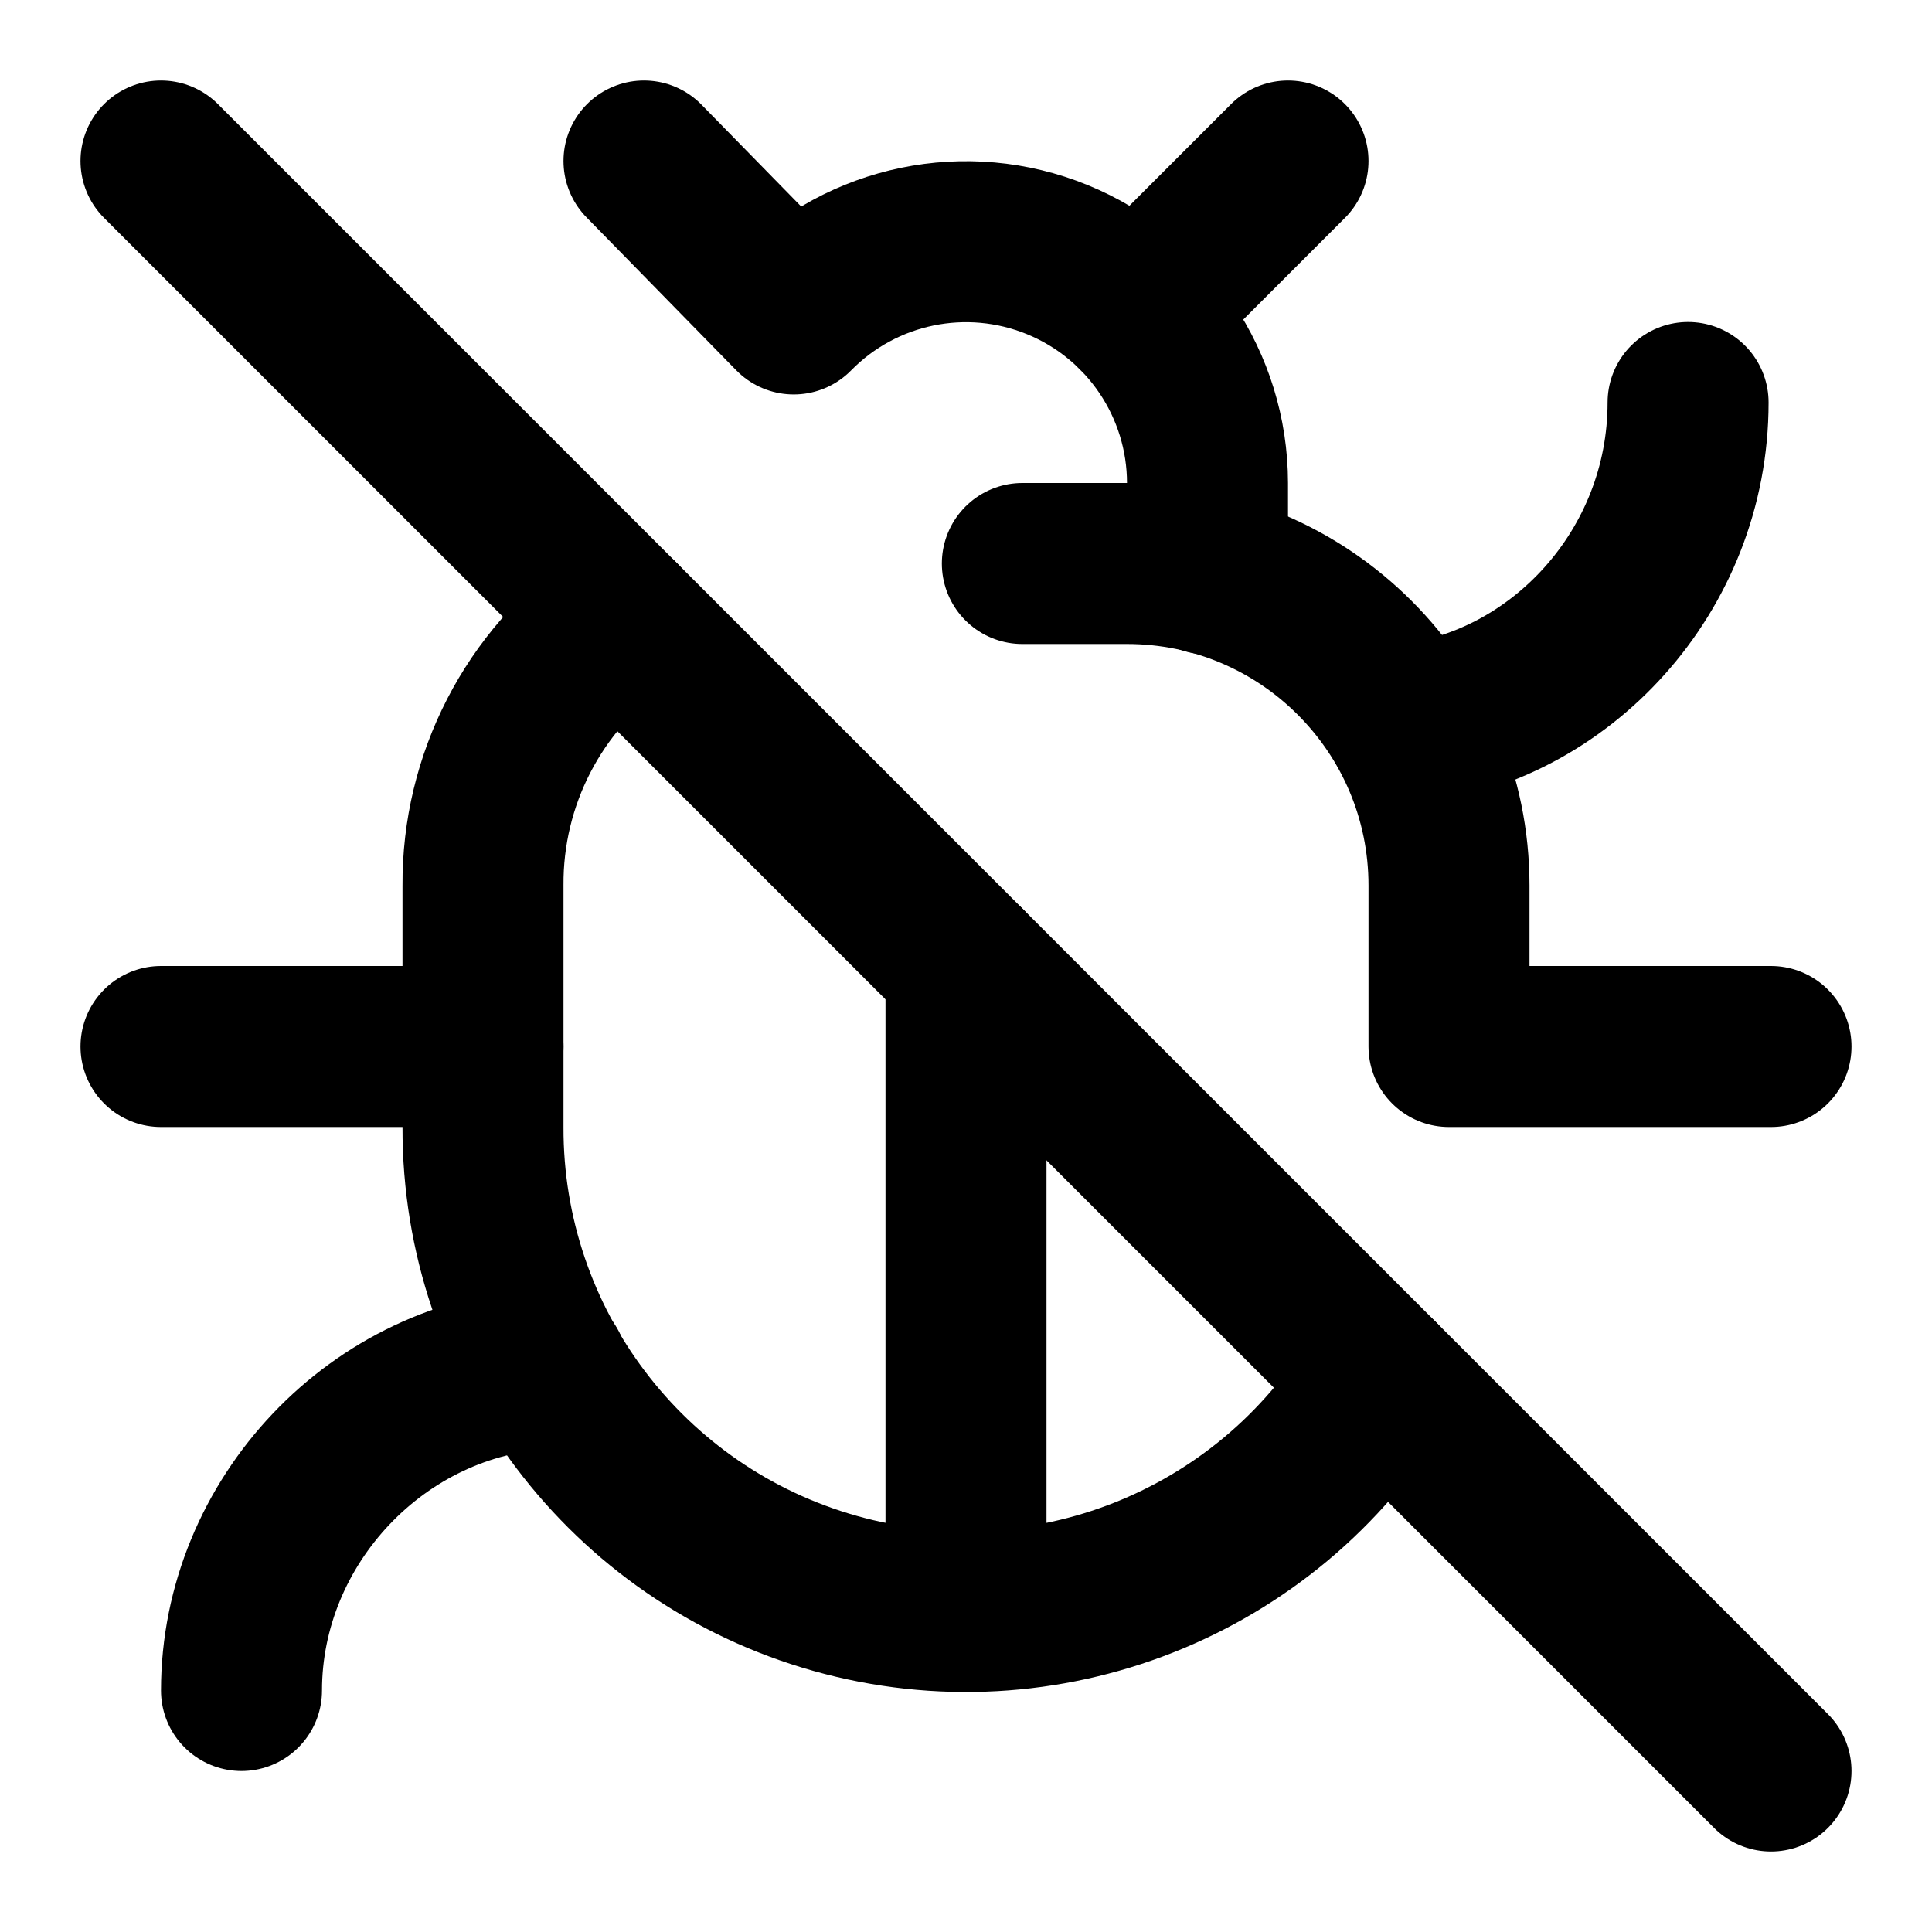
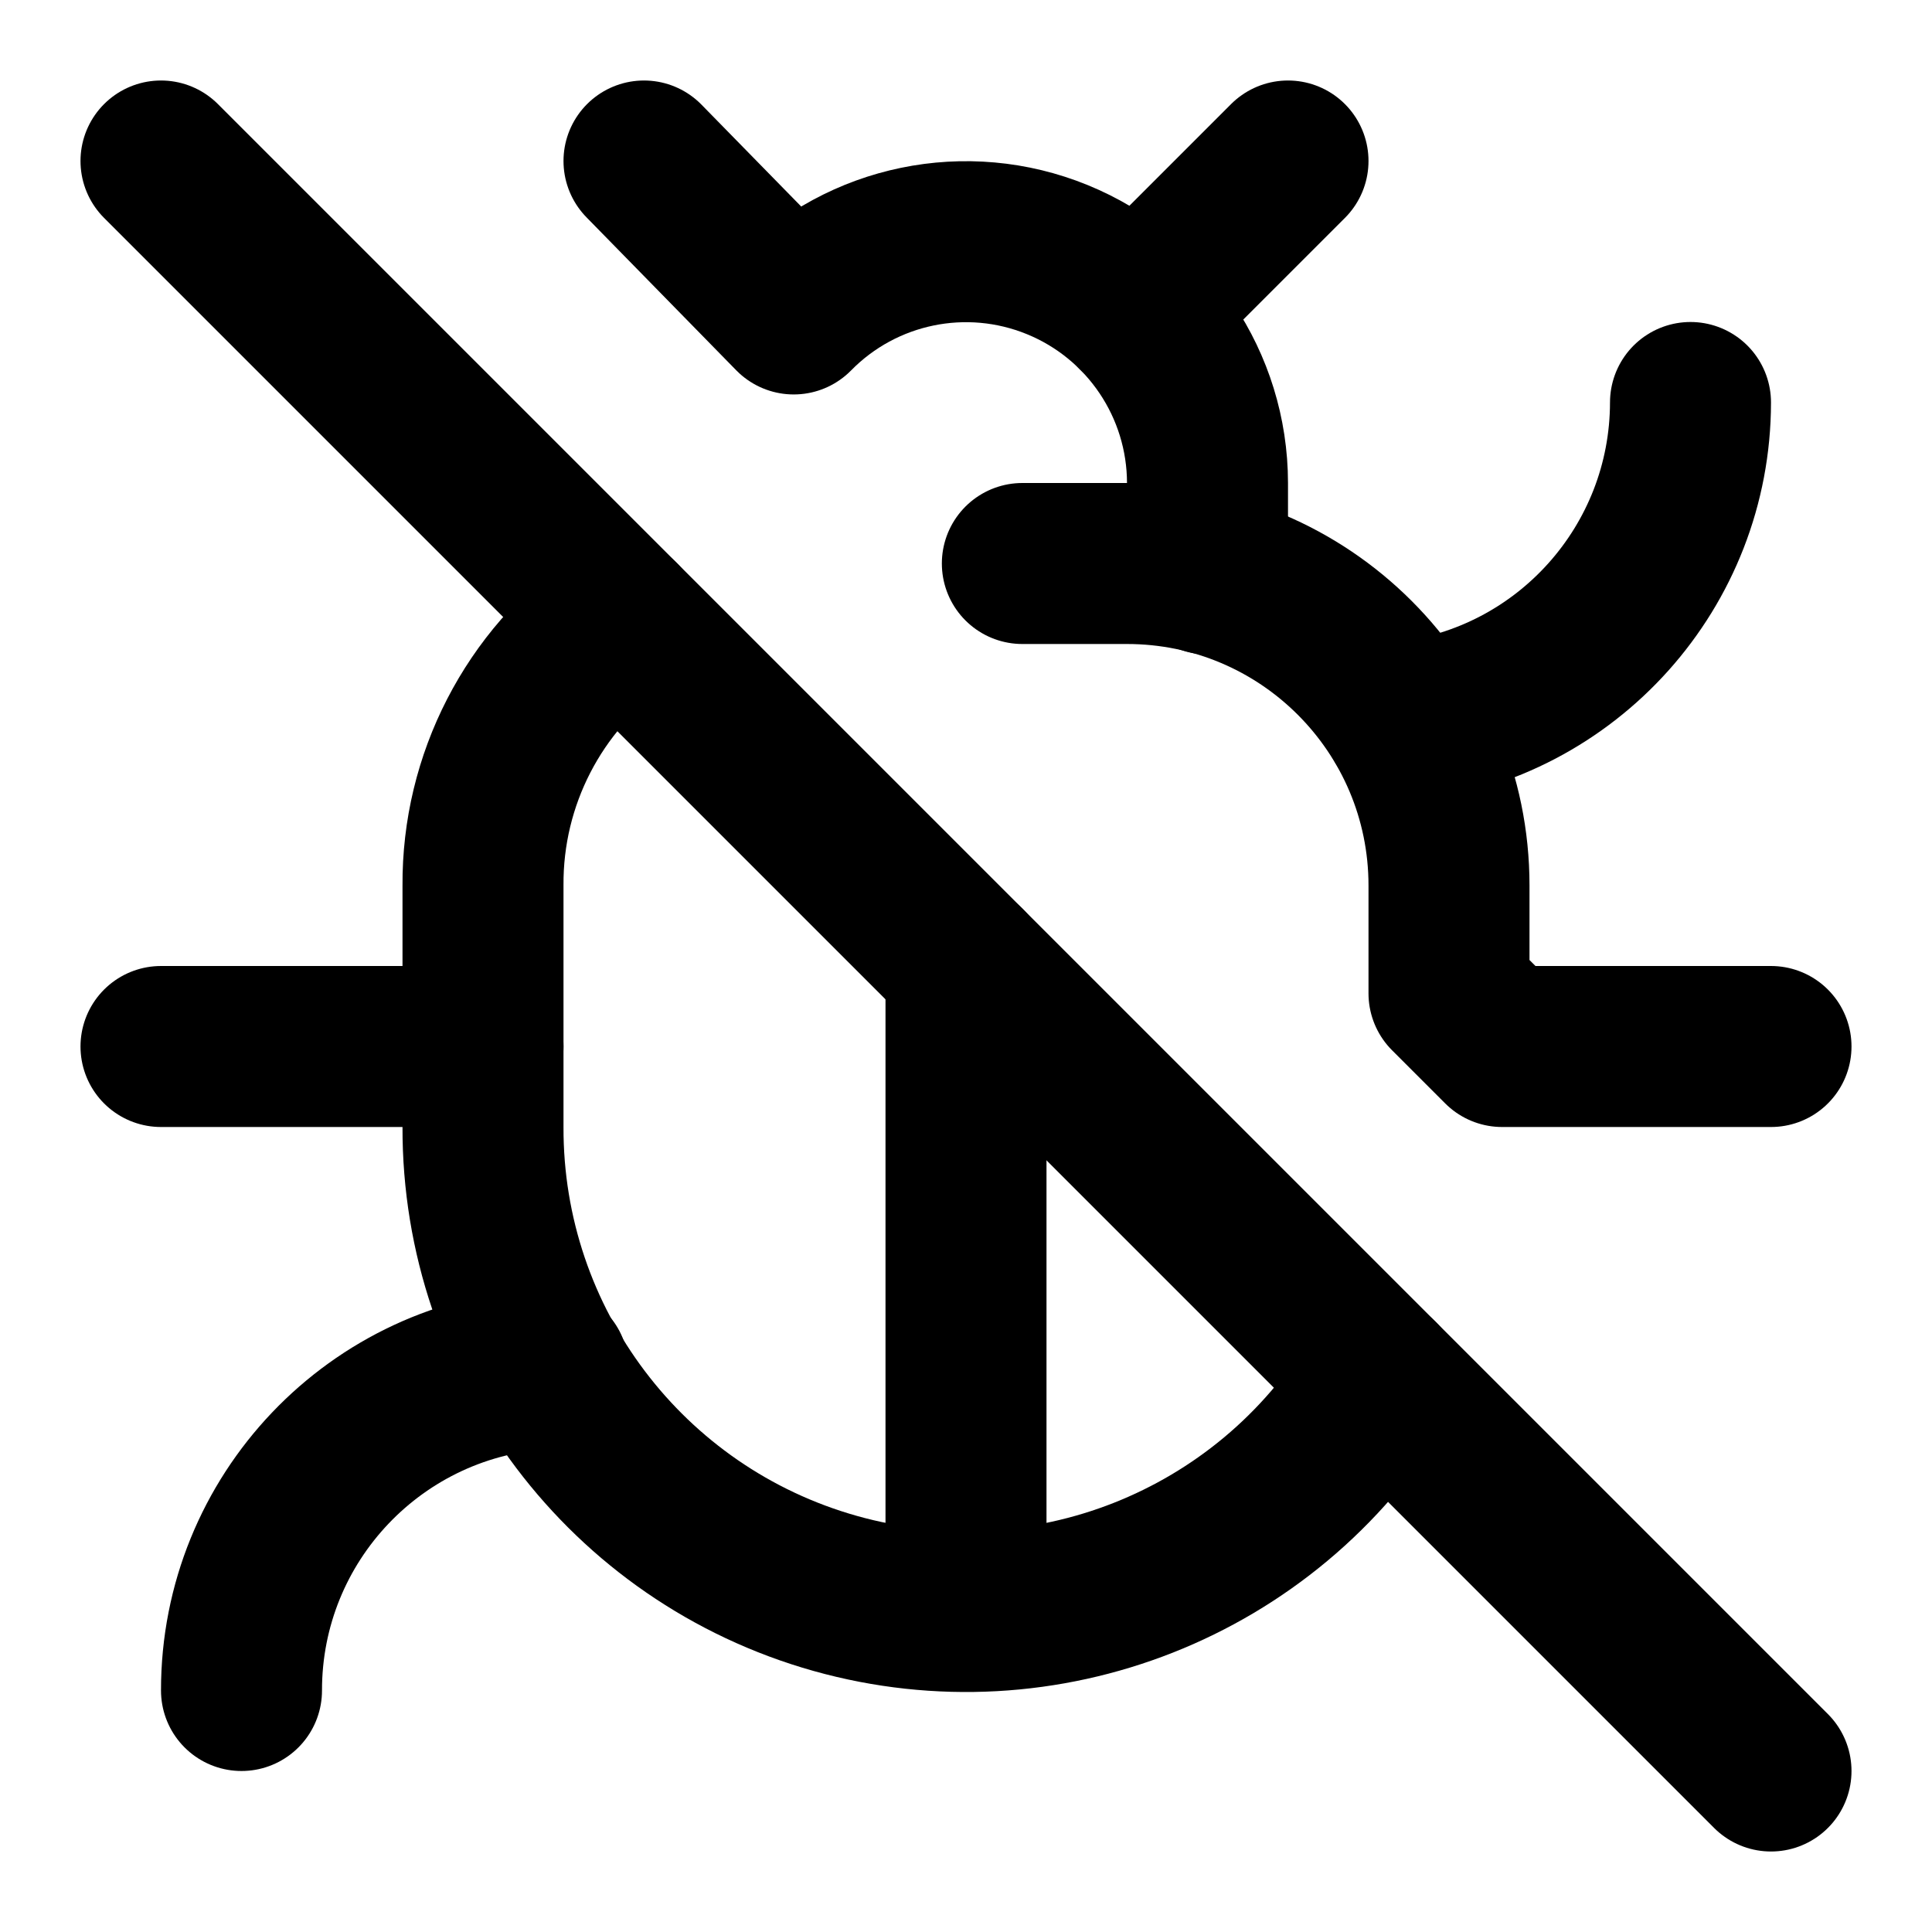
<svg xmlns="http://www.w3.org/2000/svg" width="24" height="24" viewBox="0 0 24 24" fill="none" stroke="currentColor" stroke-width="2" stroke-linecap="round" stroke-linejoin="round">
+   <path d="M12 20v-8" />
+   <path d="M14.12 3.88 16 2" />
  <path d="M15 7.13V6a3 3 0 0 0-5.14-2.1L8 2" />
-   <path d="M14.12 3.88 16 2" />
-   <path d="M22 13h-4v-2a4 4 0 0 0-4-4h-1.3" />
-   <path d="M20.97 5c0 2.1-1.6 3.8-3.5 4" />
  <path d="m2 2 20 20" />
+   <path d="M21 5a4 4 0 0 1-3.55 3.97" />
+   <path d="M22 13h-3.34l-.66-.66V11a4 4 0 0 0-4-4h-1.3" />
+   <path d="M3 21a4 4 0 0 1 3.81-4" />
+   <path d="M6 13H2" />
  <path d="M7.7 7.7A4 4 0 0 0 6 11v3a6 6 0 0 0 11.13 3.13" />
-   <path d="M12 20v-8" />
-   <path d="M6 13H2" />
-   <path d="M3 21c0-2.1 1.7-3.9 3.8-4" />
</svg>
